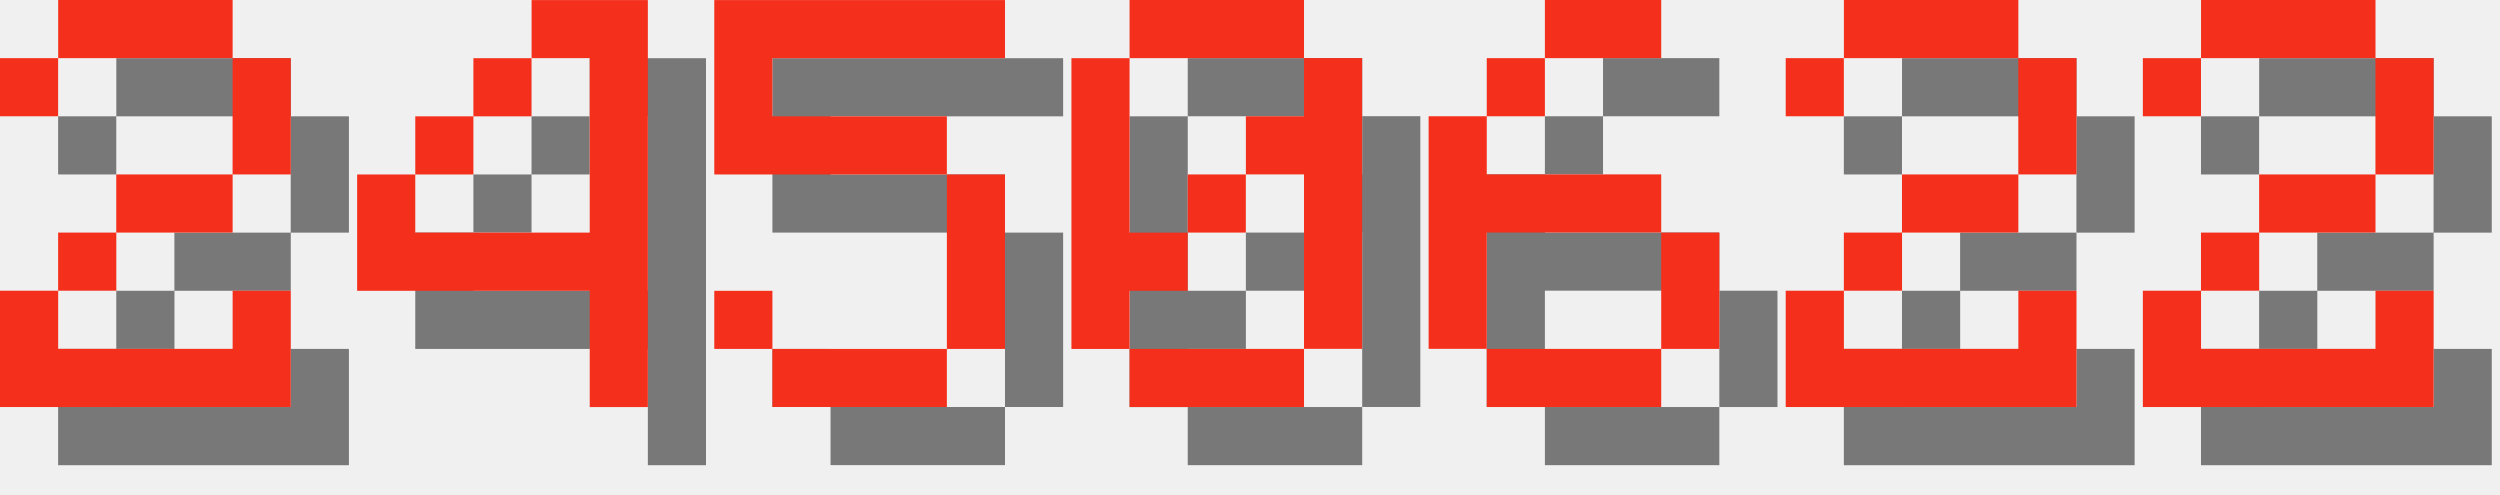
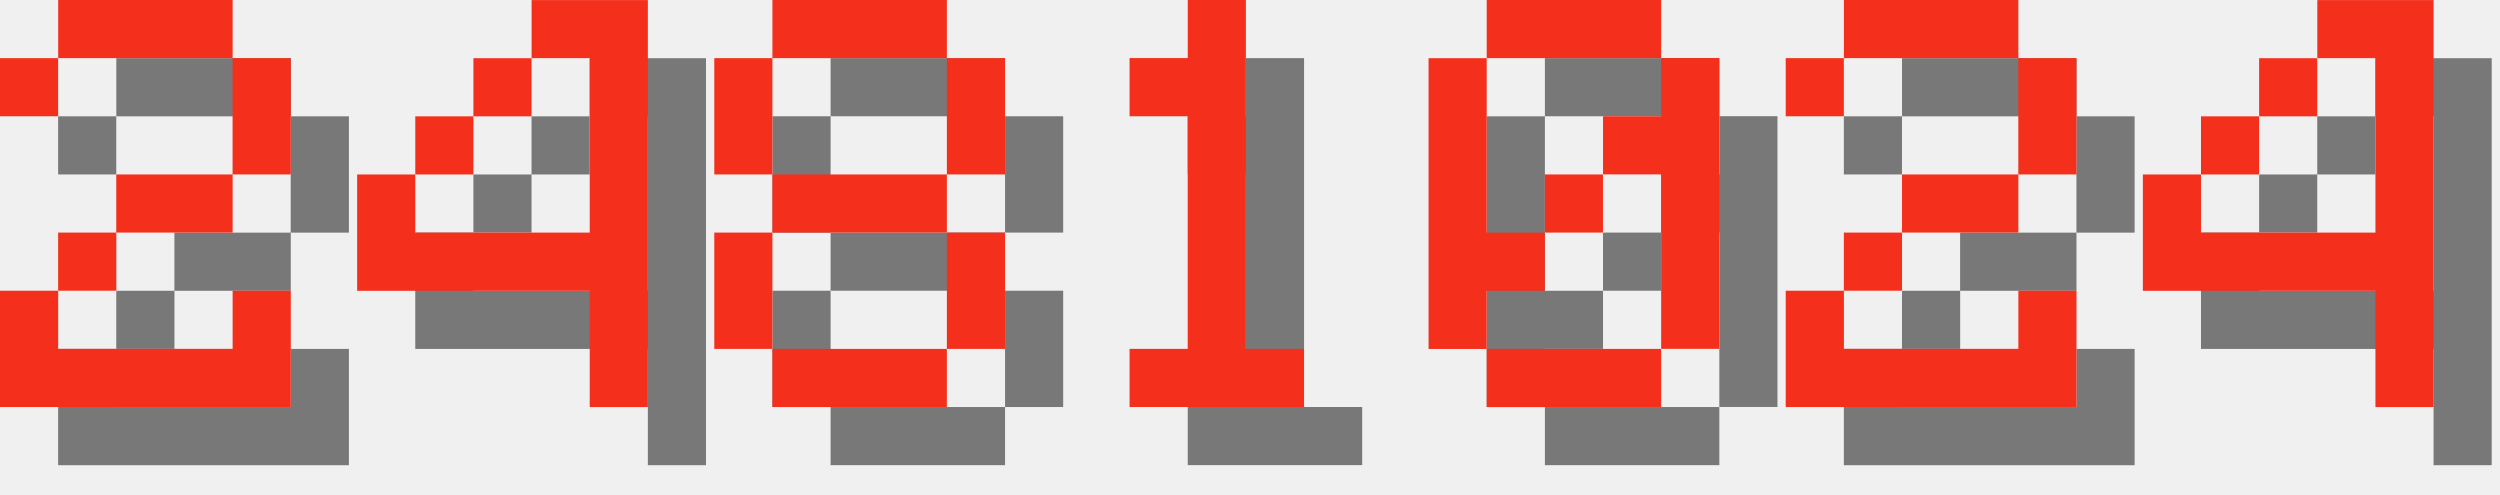
<svg xmlns="http://www.w3.org/2000/svg" version="1.1" width="182.0" height="36">
  <style>
        .text-foreground {
            fill: #F4301C;
        }
        .text-shadow {
            fill: #000000;
            fill-opacity: 0.5;
        }
    </style>
  <g class="digit" id="digit_2" transform="translate(0.0, 0), scale(4)">
    <path id="digit_2_shadow" class="text-shadow" d="m1.058 2.117v1.058h1.058v-1.058h3.175v2.117h-2.117v1.058h-1.058v1.058h-1.058v2.117h5.292v-2.117h-1.058v1.058h-3.175v-1.058h1.058v-1.058h2.117v-1.058h1.058v-2.117h-1.058v-1.058h-3.175v1.058h-1.058z" fill-opacity=".5" style="paint-order:stroke fill markers" />
    <path id="digit_2_fg" class="text-foreground" d="m0 1.058v1.058h1.058v-1.058h3.175v2.117h-2.117v1.058h-1.058v1.058h-1.058v2.117h5.292v-2.117h-1.058v1.058h-3.175v-1.058h1.058v-1.058h2.117v-1.058h1.058v-2.117h-1.058v-1.058h-3.175v1.058h-1.058z" fill="#fff" style="paint-order:stroke fill markers" />
  </g>
  <g class="digit" id="digit_4" transform="translate(26.0, 0), scale(4)">
    <path id="digit_4_shadow" class="text-shadow" d="m4.233 1.058v1.058h1.058v3.175h-3.175v-1.058h-1.058v2.117h4.233v2.117h1.058v-7.408h-2.117zm-2.117 3.175h1.058v-1.058h-1.058v1.058zm1.058-1.058h1.058v-1.058h-1.058v1.058z" fill-opacity=".5" style="paint-order:stroke fill markers" />
    <path id="digit_4_fg" class="text-foreground" d="m3.175 0v1.058h1.058v3.175h-3.175v-1.058h-1.058v2.117h4.233v2.117h1.058v-7.408h-2.117zm-2.117 3.175h1.058v-1.058h-1.058v1.058zm1.058-1.058h1.058v-1.058h-1.058v1.058z" fill="#fff" style="paint-order:stroke fill markers" />
  </g>
-   <g class="digit" id="digit_5" transform="translate(52.0, 0), scale(4)">
-     <path id="digit_5_shadow" class="text-shadow" d="m1.058 1.058v3.175h4.233v3.175h-3.175v-1.058h-1.058v1.058h1.058v1.058h3.175v-1.058h1.058v-3.175h-1.058v-1.058h-3.175v-1.058h4.233v-1.058h-5.292z" fill-opacity=".5" style="paint-order:stroke fill markers" />
-     <path id="digit_5_fg" class="text-foreground" d="m0 0v3.175h4.233v3.175h-3.175v-1.058h-1.058v1.058h1.058v1.058h3.175v-1.058h1.058v-3.175h-1.058v-1.058h-3.175v-1.058h4.233v-1.058h-5.292z" fill="#fff" style="paint-order:stroke fill markers" />
+   <g class="digit" id="digit_8" transform="translate(52.0, 0), scale(4)">
+     <path id="digit_8_shadow" class="text-shadow" d="m2.117 1.058v1.058h3.175v-1.058h-3.175zm3.175 1.058v2.117h1.058v-2.117h-1.058zm0 2.117h-3.175v1.058h3.175v-1.058zm0 1.058v2.117h1.058v-2.117h-1.058zm0 2.117h-3.175v1.058h3.175v-1.058zm-3.175 0v-2.117h-1.058v2.117h1.058zm0-3.175v-2.117h-1.058v2.117h1.058z" fill-opacity=".5" style="paint-order:stroke fill markers" />
+     <path id="digit_8_fg" class="text-foreground" d="m1.058 0v1.058h3.175v-1.058h-3.175zm3.175 1.058v2.117h1.058v-2.117h-1.058zm0 2.117h-3.175v1.058h3.175v-1.058zm0 1.058v2.117h1.058v-2.117h-1.058zm0 2.117h-3.175v1.058h3.175v-1.058zm-3.175 0v-2.117h-1.058v2.117h1.058zm0-3.175v-2.117h-1.058v2.117h1.058z" fill="#fff" style="paint-order:stroke fill markers" />
  </g>
-   <g class="digit" id="digit_0" transform="translate(78.0, 0), scale(4)">
+   <g class="digit" id="digit_1" transform="translate(78.0, 0), scale(4)">
+     <path id="digit_1_shadow" class="text-shadow" d="m2.117 2.117v1.058h1.058v4.233h-1.058v1.058h3.175v-1.058h-1.058v-6.35h-1.058v1.058h-1.058z" fill-opacity=".5" style="paint-order:stroke fill markers" />
+     <path id="digit_1_fg" class="text-foreground" d="m1.058 1.058v1.058h1.058v4.233h-1.058v1.058h3.175v-1.058h-1.058v-6.35h-1.058v1.058h-1.058z" fill="#fff" style="paint-order:stroke fill markers" />
+   </g>
+   <g class="digit" id="digit_0" transform="translate(104.0, 0), scale(4)">
    <path id="digit_0_shadow" class="text-shadow" d="m2.117 1.058v1.058h3.175v-1.058h-3.175zm3.175 1.058v1.058h-1.058v1.058h1.058v3.175h1.058v-5.292h-1.058zm0 5.292h-3.175v1.058h3.175v-1.058zm-3.175 0v-1.058h1.058v-1.058h-1.058v-3.175h-1.058v5.292h1.058zm1.058-2.117h1.058v-1.058h-1.058v1.058z" fill-opacity=".5" style="paint-order:stroke fill markers" />
    <path id="digit_0_fg" class="text-foreground" d="m1.058 0v1.058h3.175v-1.058h-3.175zm3.175 1.058v1.058h-1.058v1.058h1.058v3.175h1.058v-5.292h-1.058zm0 5.292h-3.175v1.058h3.175v-1.058zm-3.175 0v-1.058h1.058v-1.058h-1.058v-3.175h-1.058v5.292h1.058zm1.058-2.117h1.058v-1.058h-1.058v1.058z" fill="#fff" style="paint-order:stroke fill markers" />
-   </g>
-   <g class="digit" id="digit_6" transform="translate(104.0, 0), scale(4)">
-     <path id="digit_6_shadow" class="text-shadow" d="m3.175 1.058v1.058h2.117v-1.058h-2.117zm0 1.058h-1.058v1.058h1.058v-1.058zm-1.058 1.058h-1.058v4.233h1.058v-2.117h3.175v-1.058h-3.175v-1.058zm3.175 2.117v2.117h1.058v-2.117h-1.058zm0 2.117h-3.175v1.058h3.175v-1.058z" fill-opacity=".5" style="paint-order:stroke fill markers" />
-     <path id="digit_6_fg" class="text-foreground" d="m2.117 0v1.058h2.117v-1.058h-2.117zm0 1.058h-1.058v1.058h1.058v-1.058zm-1.058 1.058h-1.058v4.233h1.058v-2.117h3.175v-1.058h-3.175v-1.058zm3.175 2.117v2.117h1.058v-2.117h-1.058zm0 2.117h-3.175v1.058h3.175v-1.058z" fill="#fff" style="paint-order:stroke fill markers" />
  </g>
  <g class="digit" id="digit_2" transform="translate(130.0, 0), scale(4)">
    <path id="digit_2_shadow" class="text-shadow" d="m1.058 2.117v1.058h1.058v-1.058h3.175v2.117h-2.117v1.058h-1.058v1.058h-1.058v2.117h5.292v-2.117h-1.058v1.058h-3.175v-1.058h1.058v-1.058h2.117v-1.058h1.058v-2.117h-1.058v-1.058h-3.175v1.058h-1.058z" fill-opacity=".5" style="paint-order:stroke fill markers" />
    <path id="digit_2_fg" class="text-foreground" d="m0 1.058v1.058h1.058v-1.058h3.175v2.117h-2.117v1.058h-1.058v1.058h-1.058v2.117h5.292v-2.117h-1.058v1.058h-3.175v-1.058h1.058v-1.058h2.117v-1.058h1.058v-2.117h-1.058v-1.058h-3.175v1.058h-1.058z" fill="#fff" style="paint-order:stroke fill markers" />
  </g>
-   <g class="digit" id="digit_2" transform="translate(156.0, 0), scale(4)">
-     <path id="digit_2_shadow" class="text-shadow" d="m1.058 2.117v1.058h1.058v-1.058h3.175v2.117h-2.117v1.058h-1.058v1.058h-1.058v2.117h5.292v-2.117h-1.058v1.058h-3.175v-1.058h1.058v-1.058h2.117v-1.058h1.058v-2.117h-1.058v-1.058h-3.175v1.058h-1.058z" fill-opacity=".5" style="paint-order:stroke fill markers" />
-     <path id="digit_2_fg" class="text-foreground" d="m0 1.058v1.058h1.058v-1.058h3.175v2.117h-2.117v1.058h-1.058v1.058h-1.058v2.117h5.292v-2.117h-1.058v1.058h-3.175v-1.058h1.058v-1.058h2.117v-1.058h1.058v-2.117h-1.058v-1.058h-3.175v1.058h-1.058z" fill="#fff" style="paint-order:stroke fill markers" />
+   <g class="digit" id="digit_4" transform="translate(156.0, 0), scale(4)">
+     <path id="digit_4_shadow" class="text-shadow" d="m4.233 1.058v1.058h1.058v3.175h-3.175v-1.058h-1.058v2.117h4.233v2.117h1.058v-7.408h-2.117zm-2.117 3.175h1.058v-1.058h-1.058v1.058zm1.058-1.058h1.058v-1.058h-1.058v1.058z" fill-opacity=".5" style="paint-order:stroke fill markers" />
+     <path id="digit_4_fg" class="text-foreground" d="m3.175 0v1.058h1.058v3.175h-3.175v-1.058h-1.058v2.117h4.233v2.117h1.058v-7.408h-2.117zm-2.117 3.175h1.058v-1.058h-1.058v1.058zm1.058-1.058h1.058v-1.058h-1.058v1.058z" fill="#fff" style="paint-order:stroke fill markers" />
  </g>
</svg>
